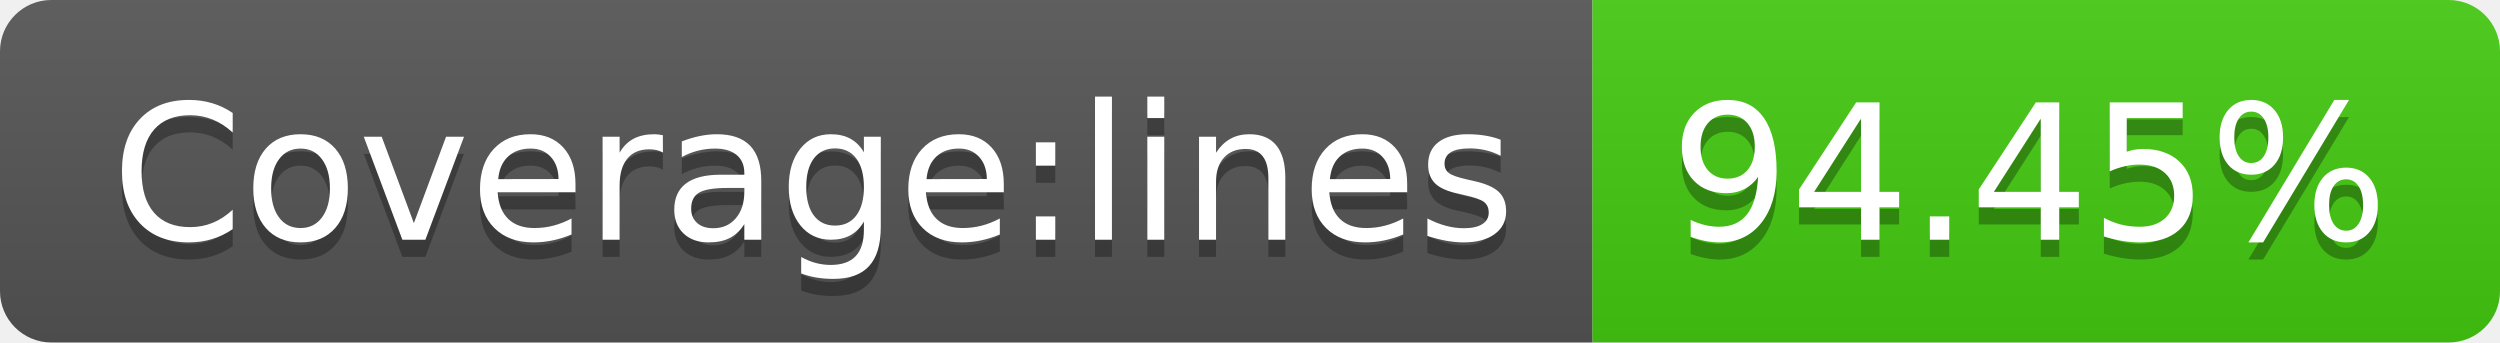
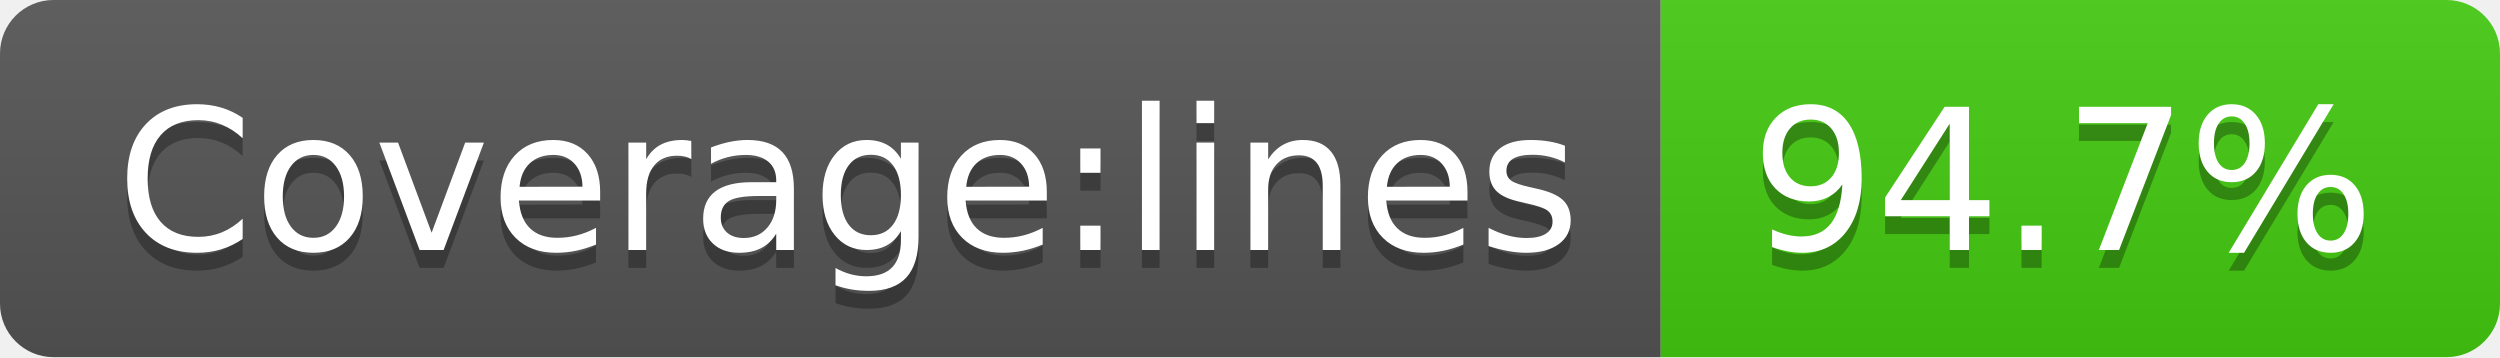
- <svg xmlns="http://www.w3.org/2000/svg" width="146" height="20" role="img" aria-label="Coverage:lines: 94.45%">
+ <svg xmlns="http://www.w3.org/2000/svg" width="140" height="20" role="img" aria-label="Coverage:lines: 94.7%">
  <linearGradient id="s" x2="0" y2="100%">
    <stop offset="0" stop-color="#bbb" stop-opacity=".1" />
    <stop offset="1" stop-opacity=".1" />
  </linearGradient>
  <clipPath id="r">
-     <rect width="146" height="20" rx="3" fill="#fff" />
+     <rect width="140" height="20" rx="3" fill="#fff" />
  </clipPath>
  <g clip-path="url(#r)">
    <rect width="93" height="20" fill="#555" />
-     <rect x="93" width="53" height="20" fill="#4c1" />
-     <rect width="146" height="20" fill="url(#s)" />
+     <rect x="93" width="47" height="20" fill="#4c1" />
+     <rect width="140" height="20" fill="url(#s)" />
  </g>
  <g fill="#fff" text-anchor="middle" font-family="Verdana,Geneva,DejaVu Sans,sans-serif" text-rendering="geometricPrecision" font-size="110">
    <text aria-hidden="true" x="475" y="150" fill="#010101" fill-opacity=".3" transform="scale(.1)" textLength="830">Coverage:lines</text>
    <text x="475" y="140" transform="scale(.1)" fill="#fff" textLength="830">Coverage:lines</text>
-     <text aria-hidden="true" x="1185" y="150" fill="#010101" fill-opacity=".3" transform="scale(.1)" textLength="430">94.45%</text>
-     <text x="1185" y="140" transform="scale(.1)" fill="#fff" textLength="430">94.45%</text>
+     <text aria-hidden="true" x="1155" y="150" fill="#010101" fill-opacity=".3" transform="scale(.1)" textLength="370">94.7%</text>
+     <text x="1155" y="140" transform="scale(.1)" fill="#fff" textLength="370">94.7%</text>
  </g>
</svg>
